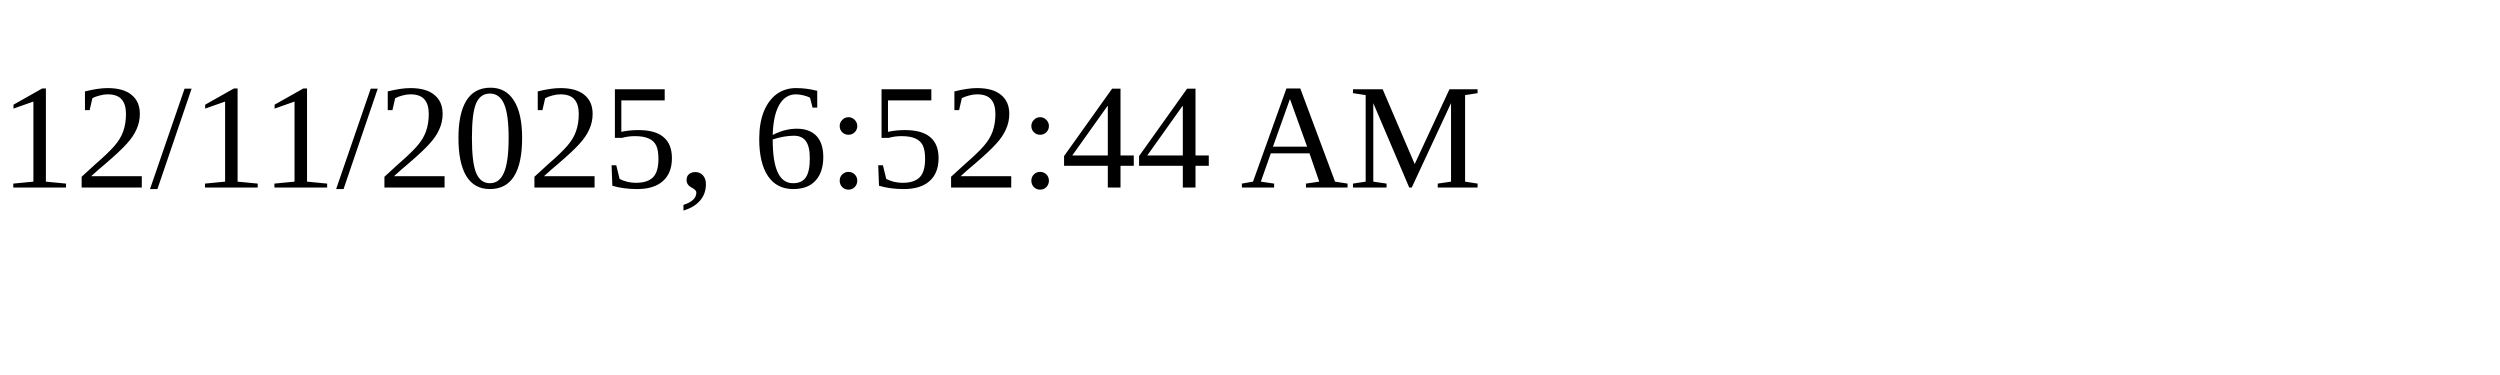
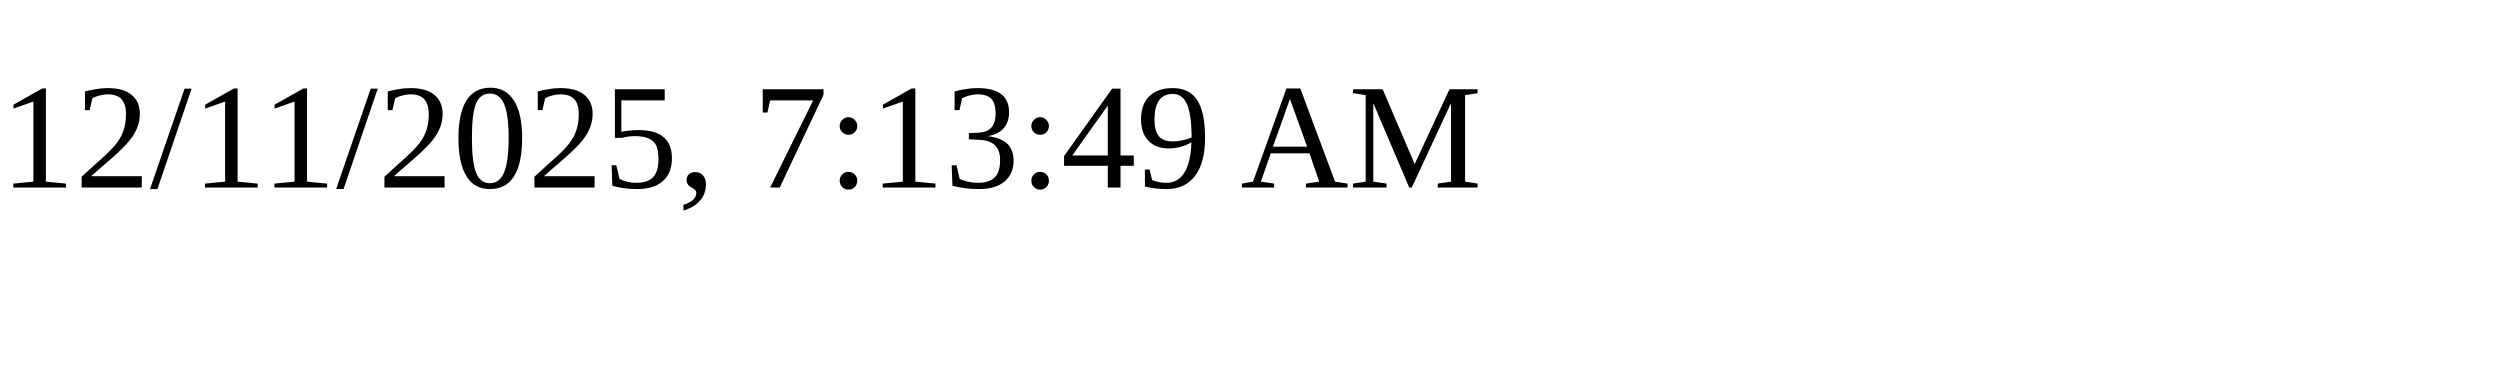
<svg xmlns="http://www.w3.org/2000/svg" height="30" width="200">
-   <text x="0" y="15">12/11/2025, 6:52:44 AM</text>
+   <text x="0" y="15">12/11/2025, 7:13:49 AM</text>
</svg>
